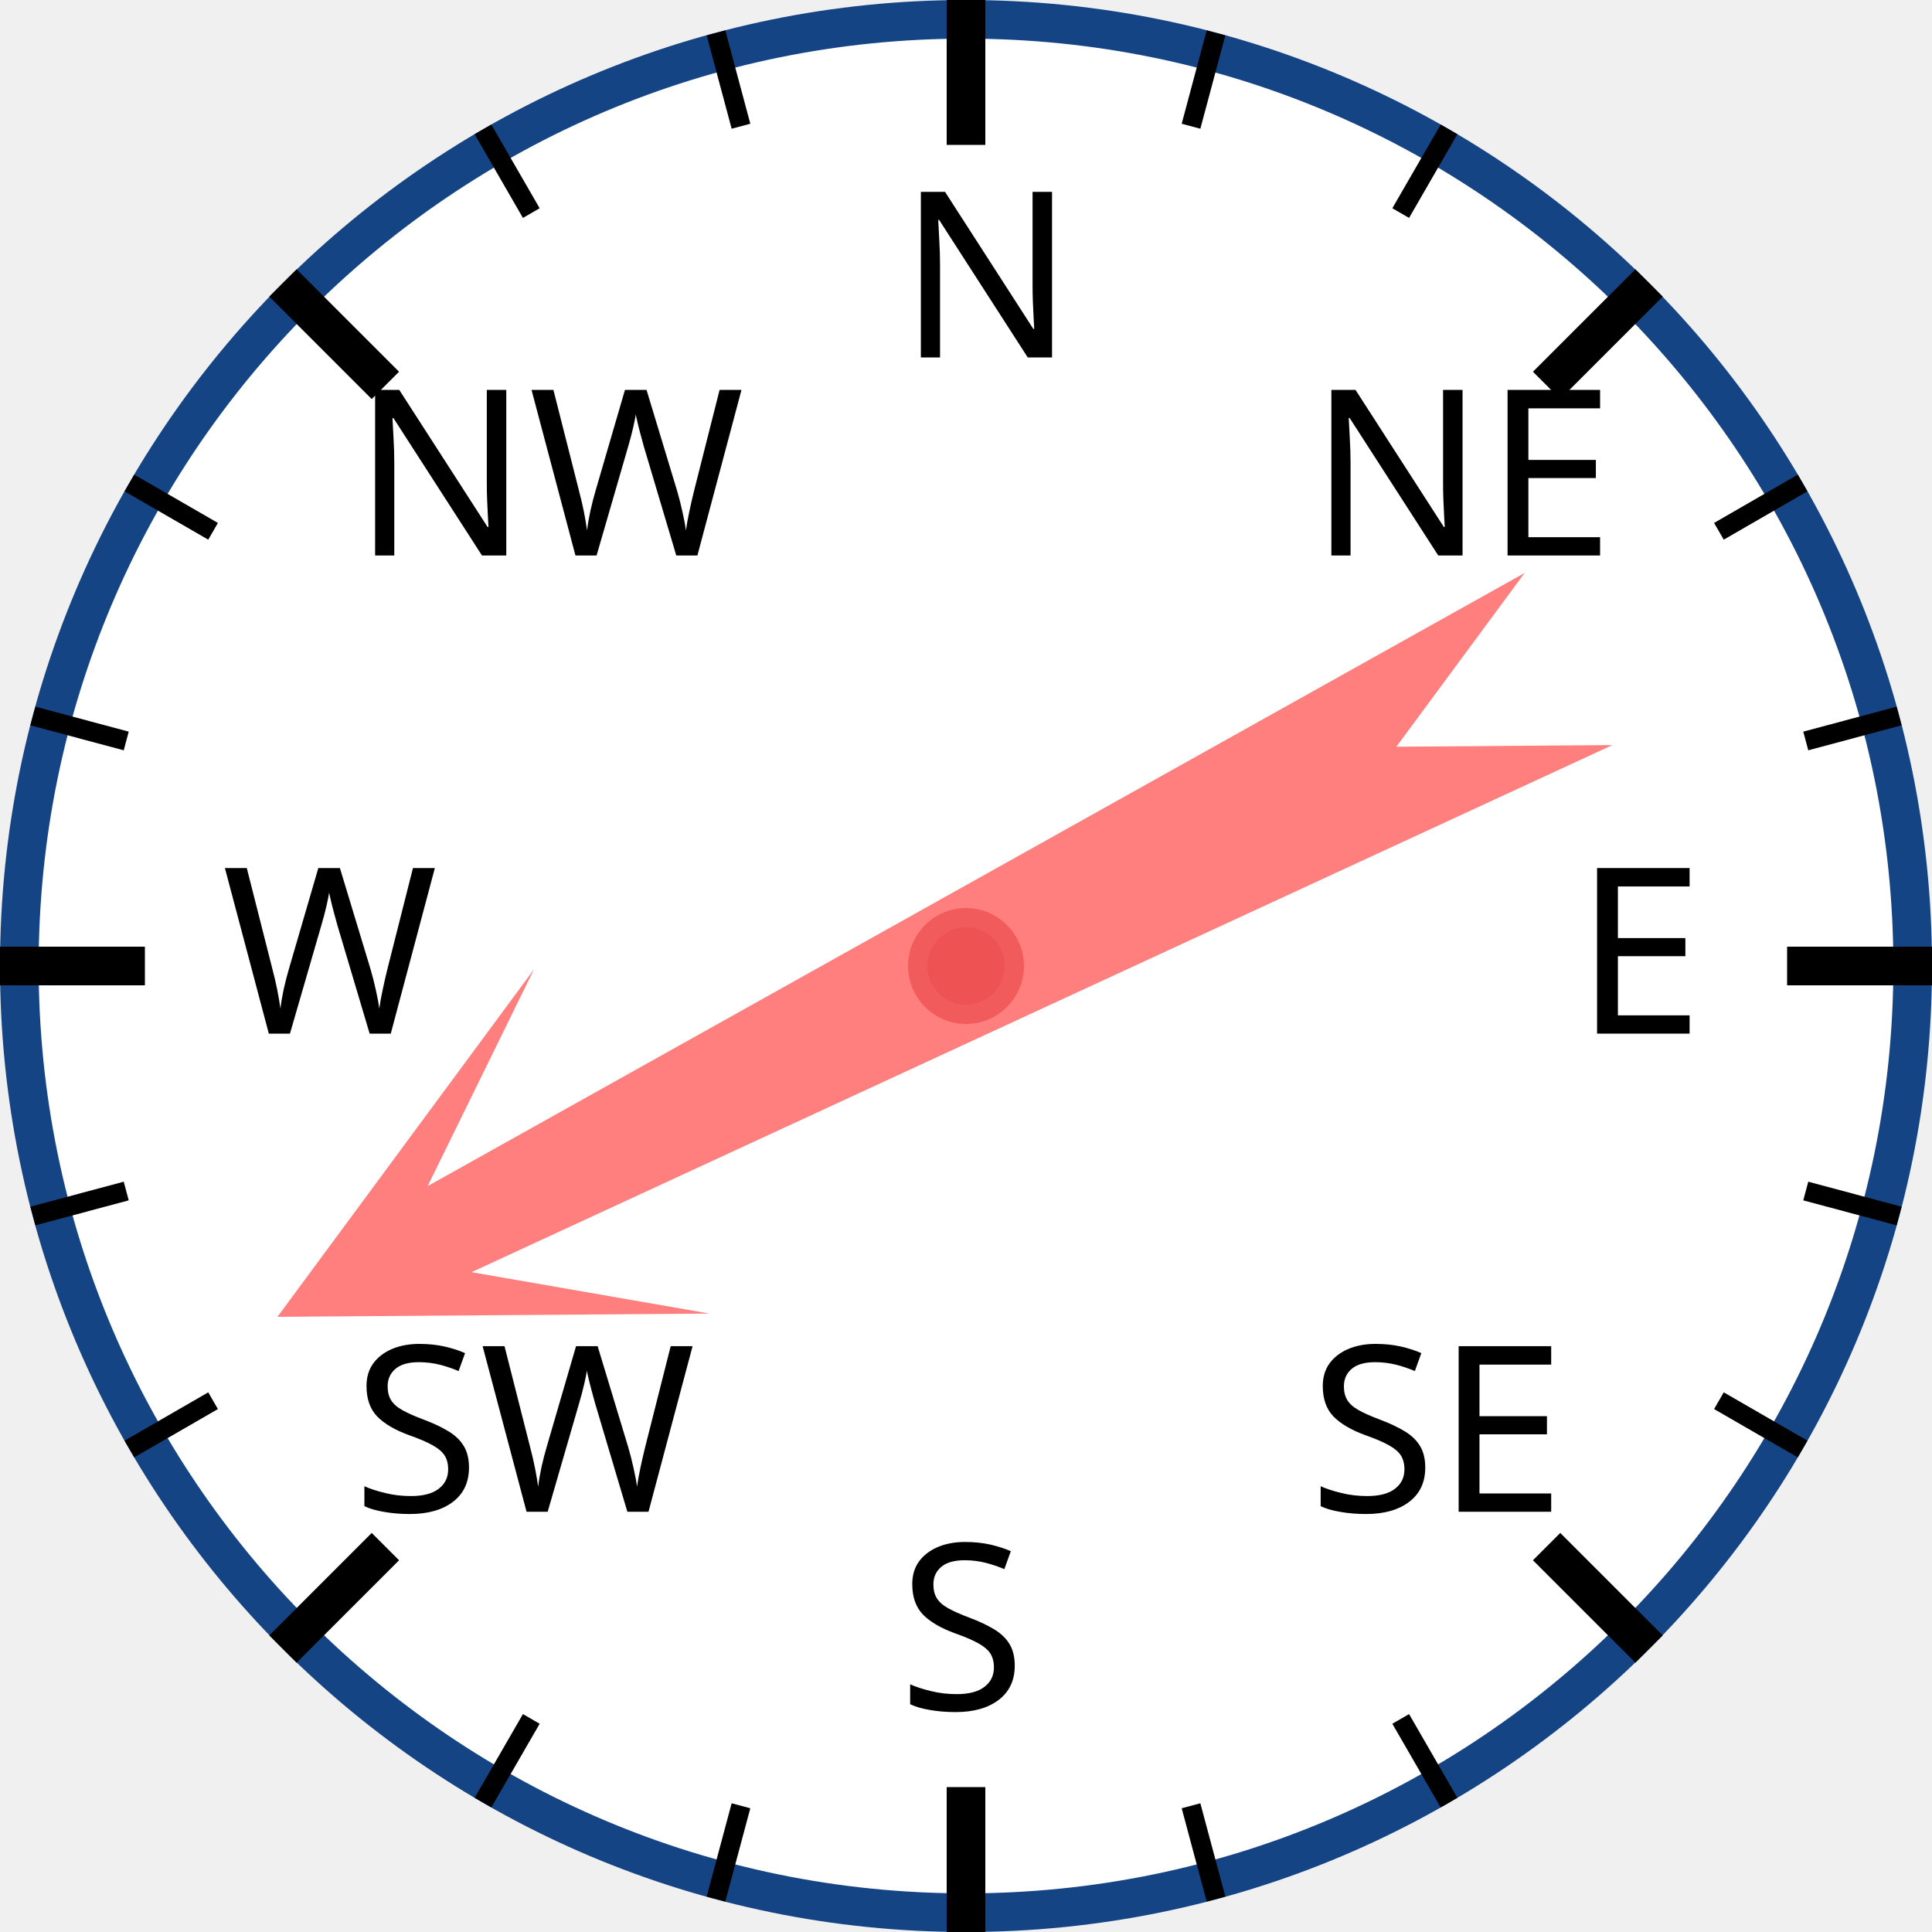
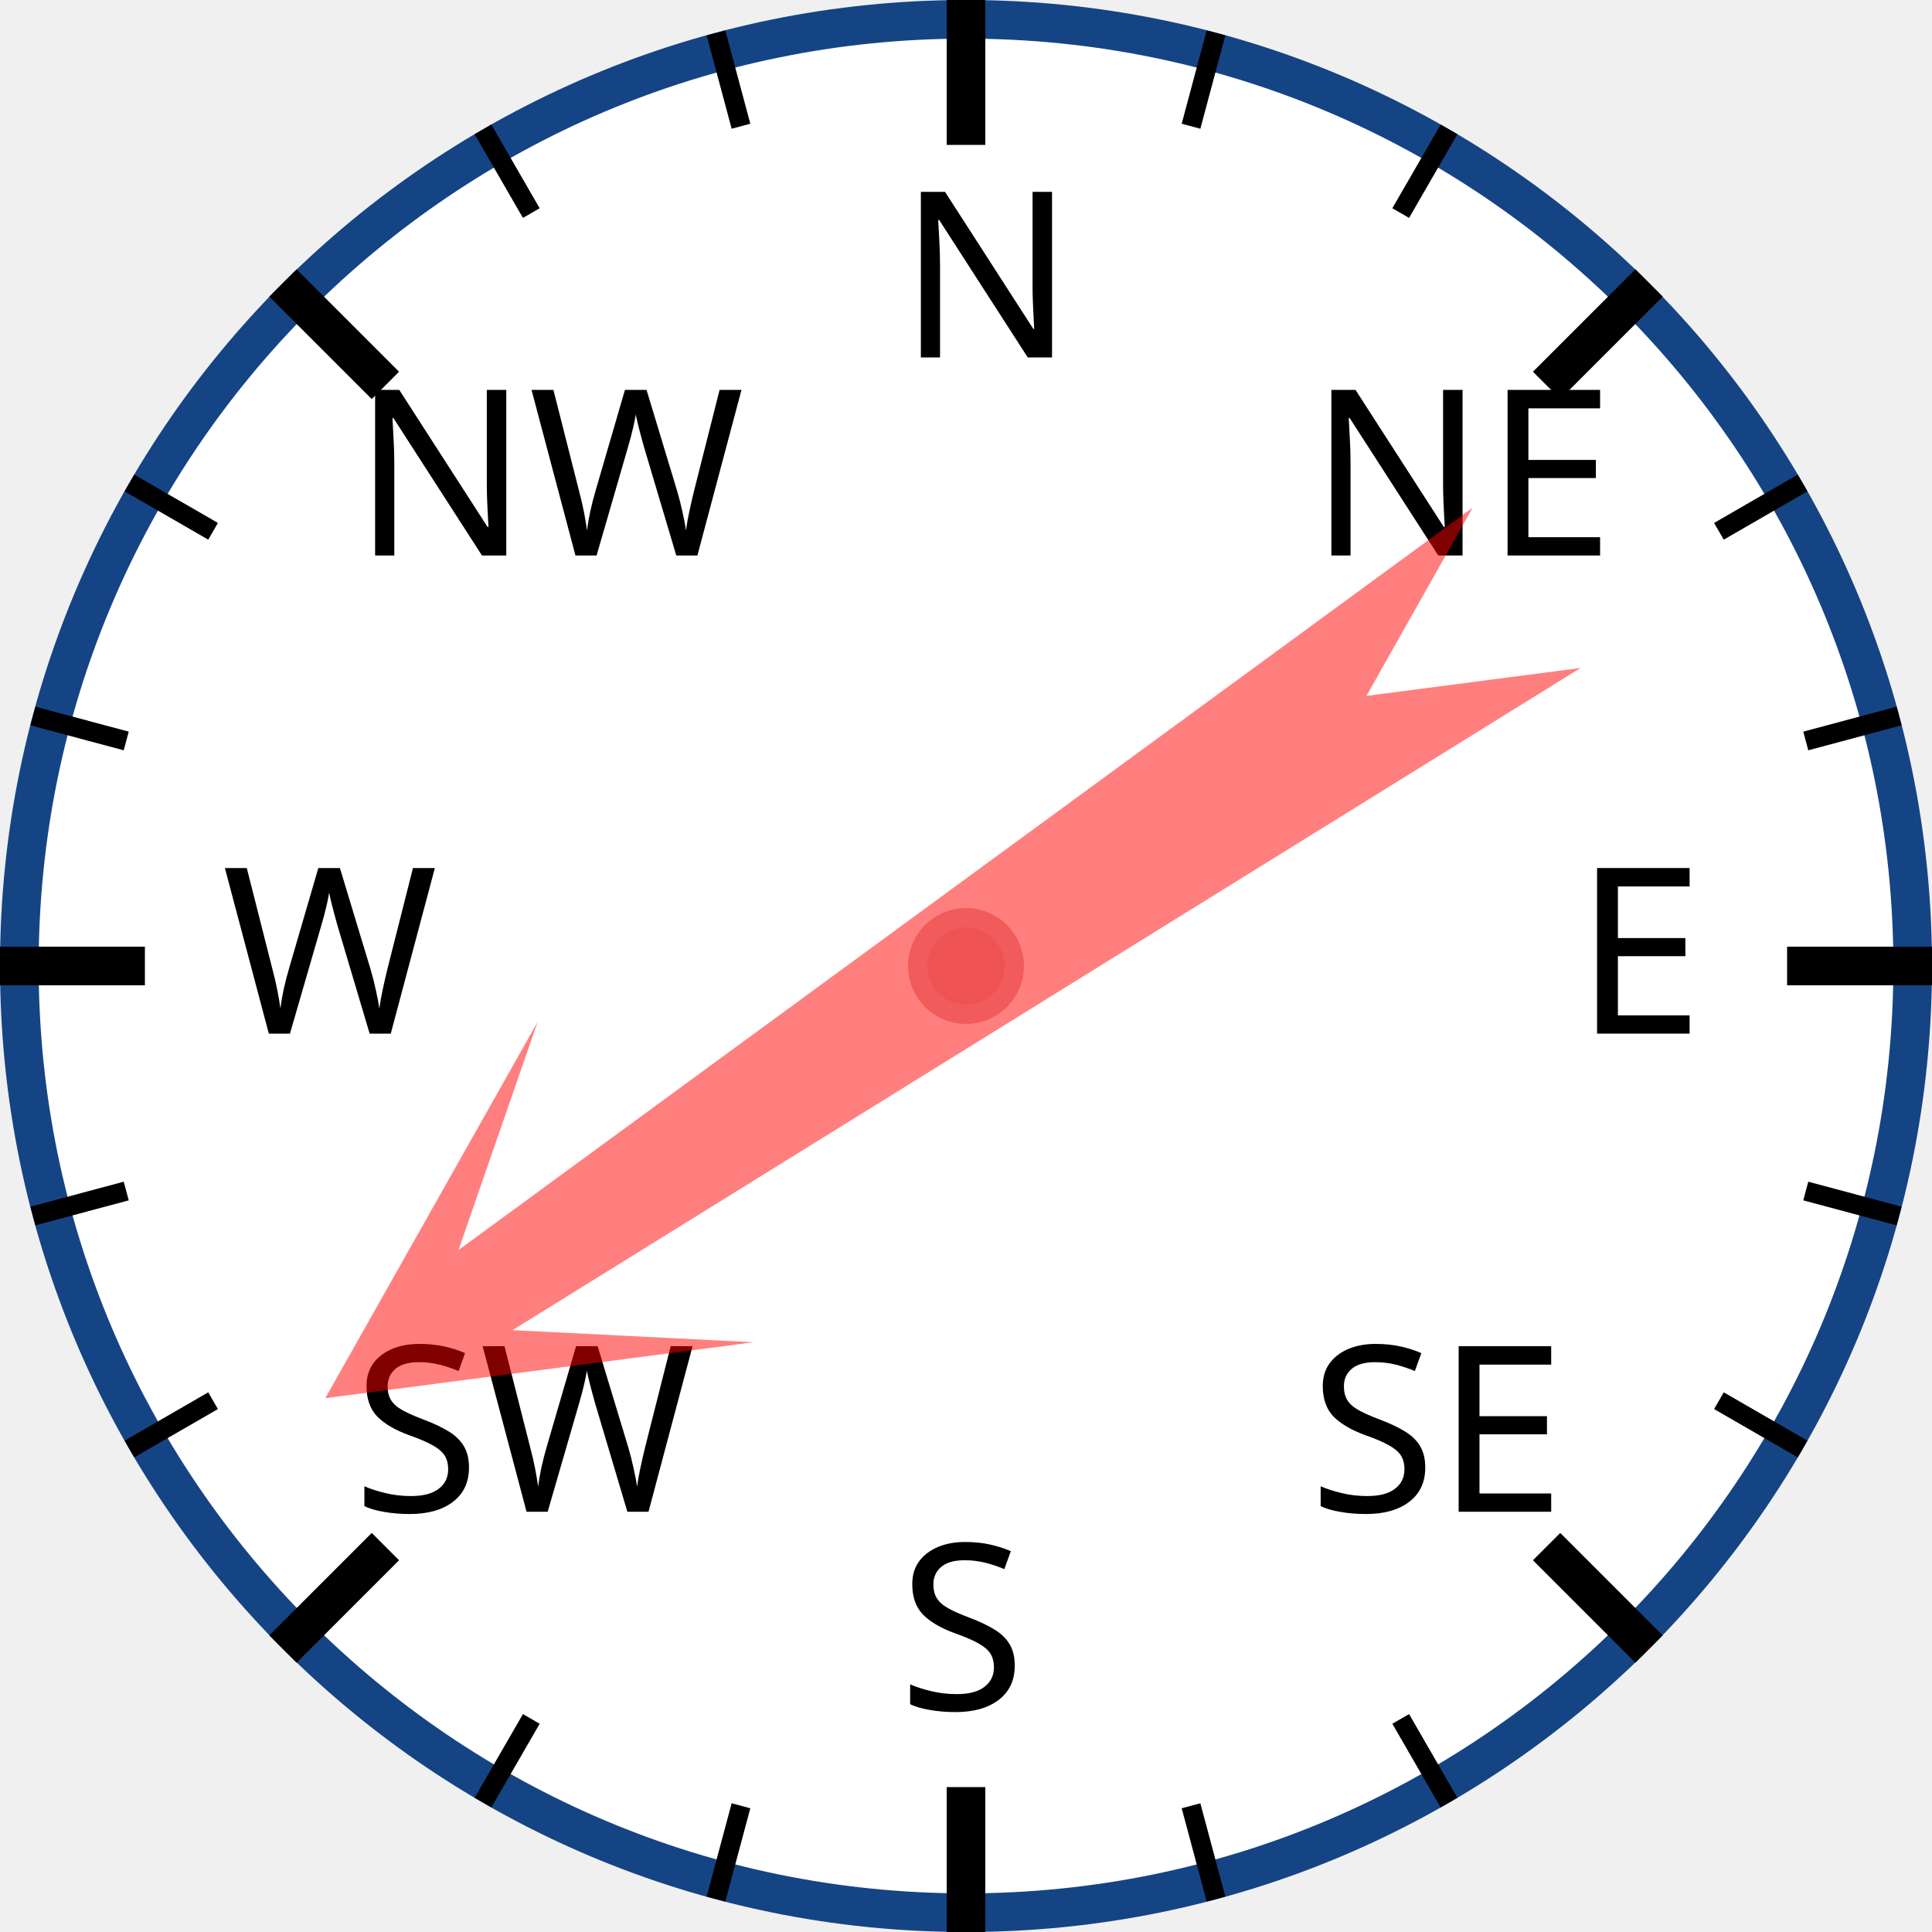
<svg xmlns="http://www.w3.org/2000/svg" width="120px" height="120px" viewBox="0 0 200 200">
  <circle cx="100" cy="100" r="98" style="fill: white; stroke: #154485; stroke-width: 4;" />
  <text x="93.0" y="37.0" style="font-family: sans-serif; font-size: 18pt;">N</text>
  <line x1="100.0" y1="0.0" x2="100.0" y2="15.0" style="stroke: black; stroke-width: 4;" />
  <line x1="74.118" y1="3.407" x2="76.706" y2="13.067" style="stroke: black; stroke-width: 2;" />
  <line x1="50" y1="13.397" x2="55" y2="22.058" style="stroke: black; stroke-width: 2;" />
  <text x="36.503" y="57.503" style="font-family: sans-serif; font-size: 18pt;">NW</text>
  <line x1="29.289" y1="29.289" x2="39.896" y2="39.896" style="stroke: black; stroke-width: 4;" />
  <line x1="13.397" y1="50" x2="22.058" y2="55" style="stroke: black; stroke-width: 2;" />
  <line x1="3.407" y1="74.118" x2="13.067" y2="76.706" style="stroke: black; stroke-width: 2;" />
  <text x="23.0" y="107.0" style="font-family: sans-serif; font-size: 18pt;">W</text>
  <line x1="0.0" y1="100.0" x2="15.0" y2="100.0" style="stroke: black; stroke-width: 4;" />
  <line x1="3.407" y1="125.882" x2="13.067" y2="123.294" style="stroke: black; stroke-width: 2;" />
  <line x1="13.397" y1="150" x2="22.058" y2="145" style="stroke: black; stroke-width: 2;" />
  <text x="36.503" y="156.497" style="font-family: sans-serif; font-size: 18pt;">SW</text>
  <line x1="29.289" y1="170.711" x2="39.896" y2="160.104" style="stroke: black; stroke-width: 4;" />
  <line x1="50" y1="186.603" x2="55" y2="177.942" style="stroke: black; stroke-width: 2;" />
  <line x1="74.118" y1="196.593" x2="76.706" y2="186.933" style="stroke: black; stroke-width: 2;" />
  <text x="93" y="177.0" style="font-family: sans-serif; font-size: 18pt;">S</text>
  <line x1="100" y1="200.0" x2="100" y2="185.0" style="stroke: black; stroke-width: 4;" />
  <line x1="125.882" y1="196.593" x2="123.294" y2="186.933" style="stroke: black; stroke-width: 2;" />
  <line x1="150.0" y1="186.603" x2="145.0" y2="177.942" style="stroke: black; stroke-width: 2;" />
  <text x="135.497" y="156.497" style="font-family: sans-serif; font-size: 18pt;">SE</text>
  <line x1="170.711" y1="170.711" x2="160.104" y2="160.104" style="stroke: black; stroke-width: 4;" />
  <line x1="186.603" y1="150" x2="177.942" y2="145" style="stroke: black; stroke-width: 2;" />
  <line x1="196.593" y1="125.882" x2="186.933" y2="123.294" style="stroke: black; stroke-width: 2;" />
  <text x="163.0" y="107" style="font-family: sans-serif; font-size: 18pt;">E</text>
  <line x1="200.0" y1="100" x2="185.0" y2="100" style="stroke: black; stroke-width: 4;" />
  <line x1="196.593" y1="74.118" x2="186.933" y2="76.706" style="stroke: black; stroke-width: 2;" />
  <line x1="186.603" y1="50" x2="177.942" y2="55" style="stroke: black; stroke-width: 2;" />
  <text x="135.497" y="57.503" style="font-family: sans-serif; font-size: 18pt;">NE</text>
  <line x1="170.711" y1="29.289" x2="160.104" y2="39.896" style="stroke: black; stroke-width: 4;" />
  <line x1="150" y1="13.397" x2="145" y2="22.058" style="stroke: black; stroke-width: 2;" />
  <line x1="125.882" y1="3.407" x2="123.294" y2="13.067" style="stroke: black; stroke-width: 2;" />
-   <polygon points="100 20 120 60 105 40 110 170 100 150 90 170 95 40 80 60" style="fill: red; fill-opacity: 0.5;" transform="rotate(243,100,100)" />
+   <polygon points="100 20 120 60 105 40 110 170 100 150 90 170 95 40 80 60" style="fill: red; fill-opacity: 0.5;" transform="rotate(236,100,100)" />
  <circle cx="100" cy="100" r="5" style="fill: #EE5252; stroke: #F25B5B; stroke-width: 2;" />
</svg>
